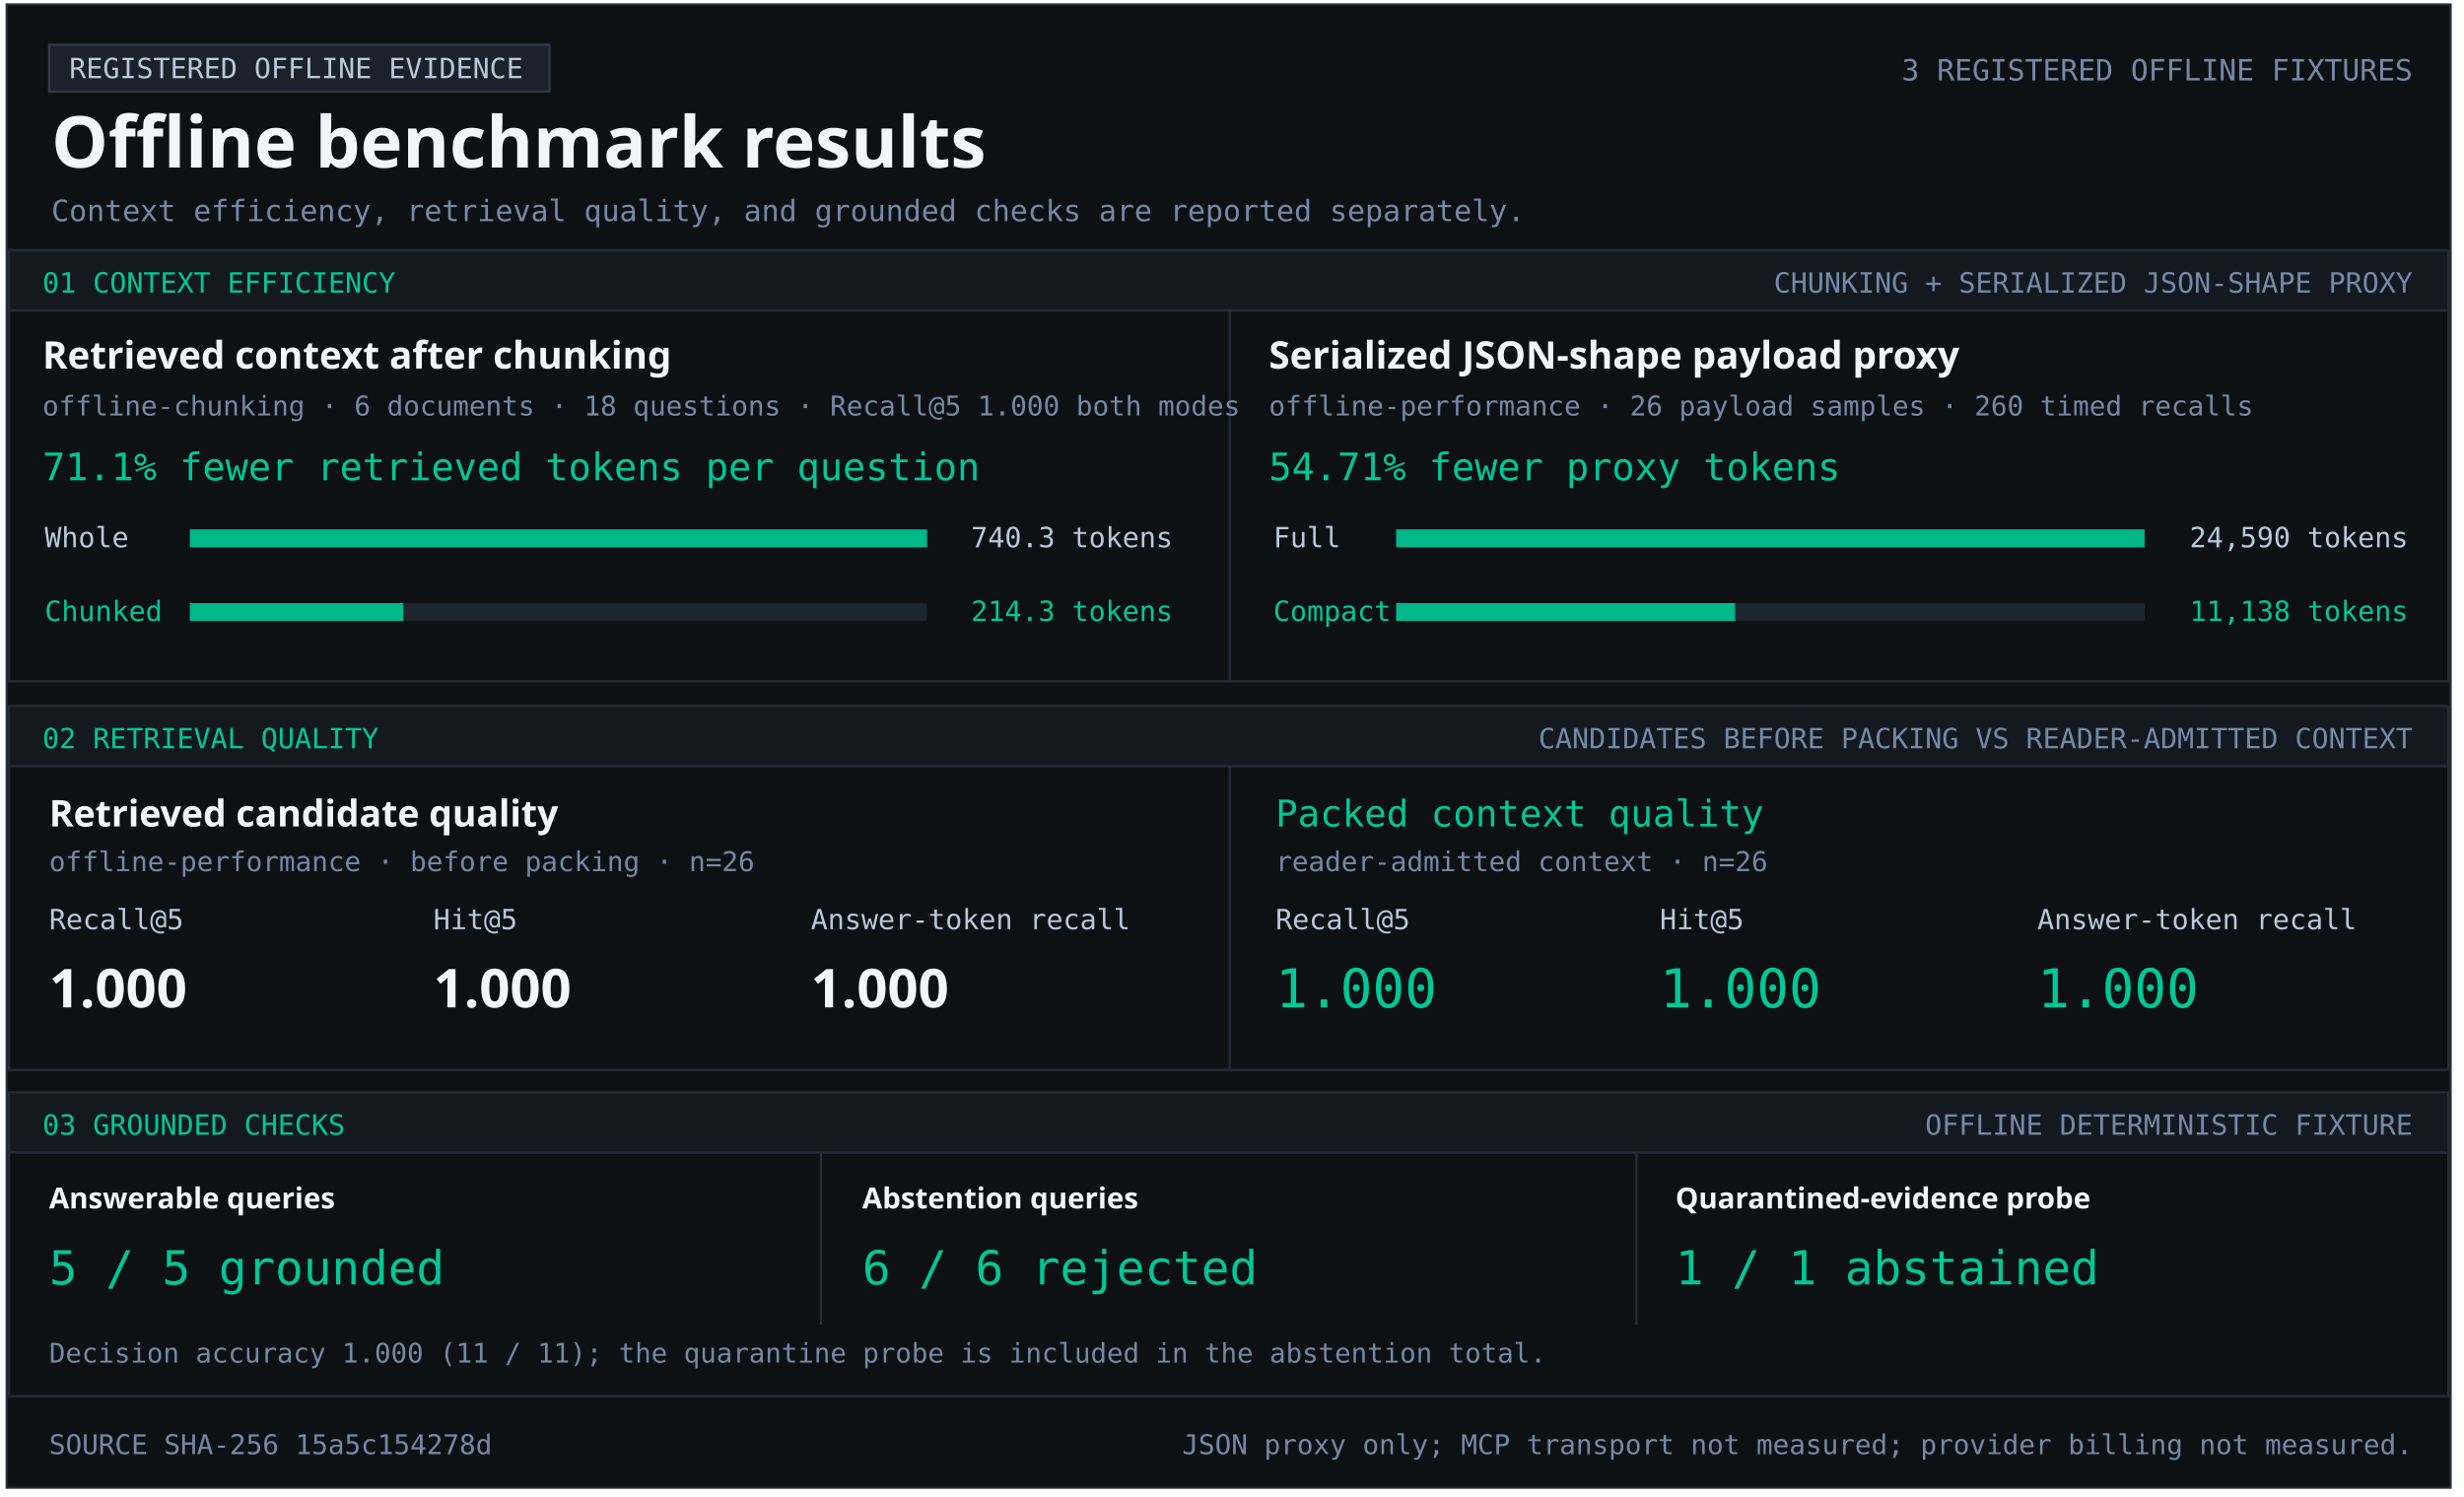
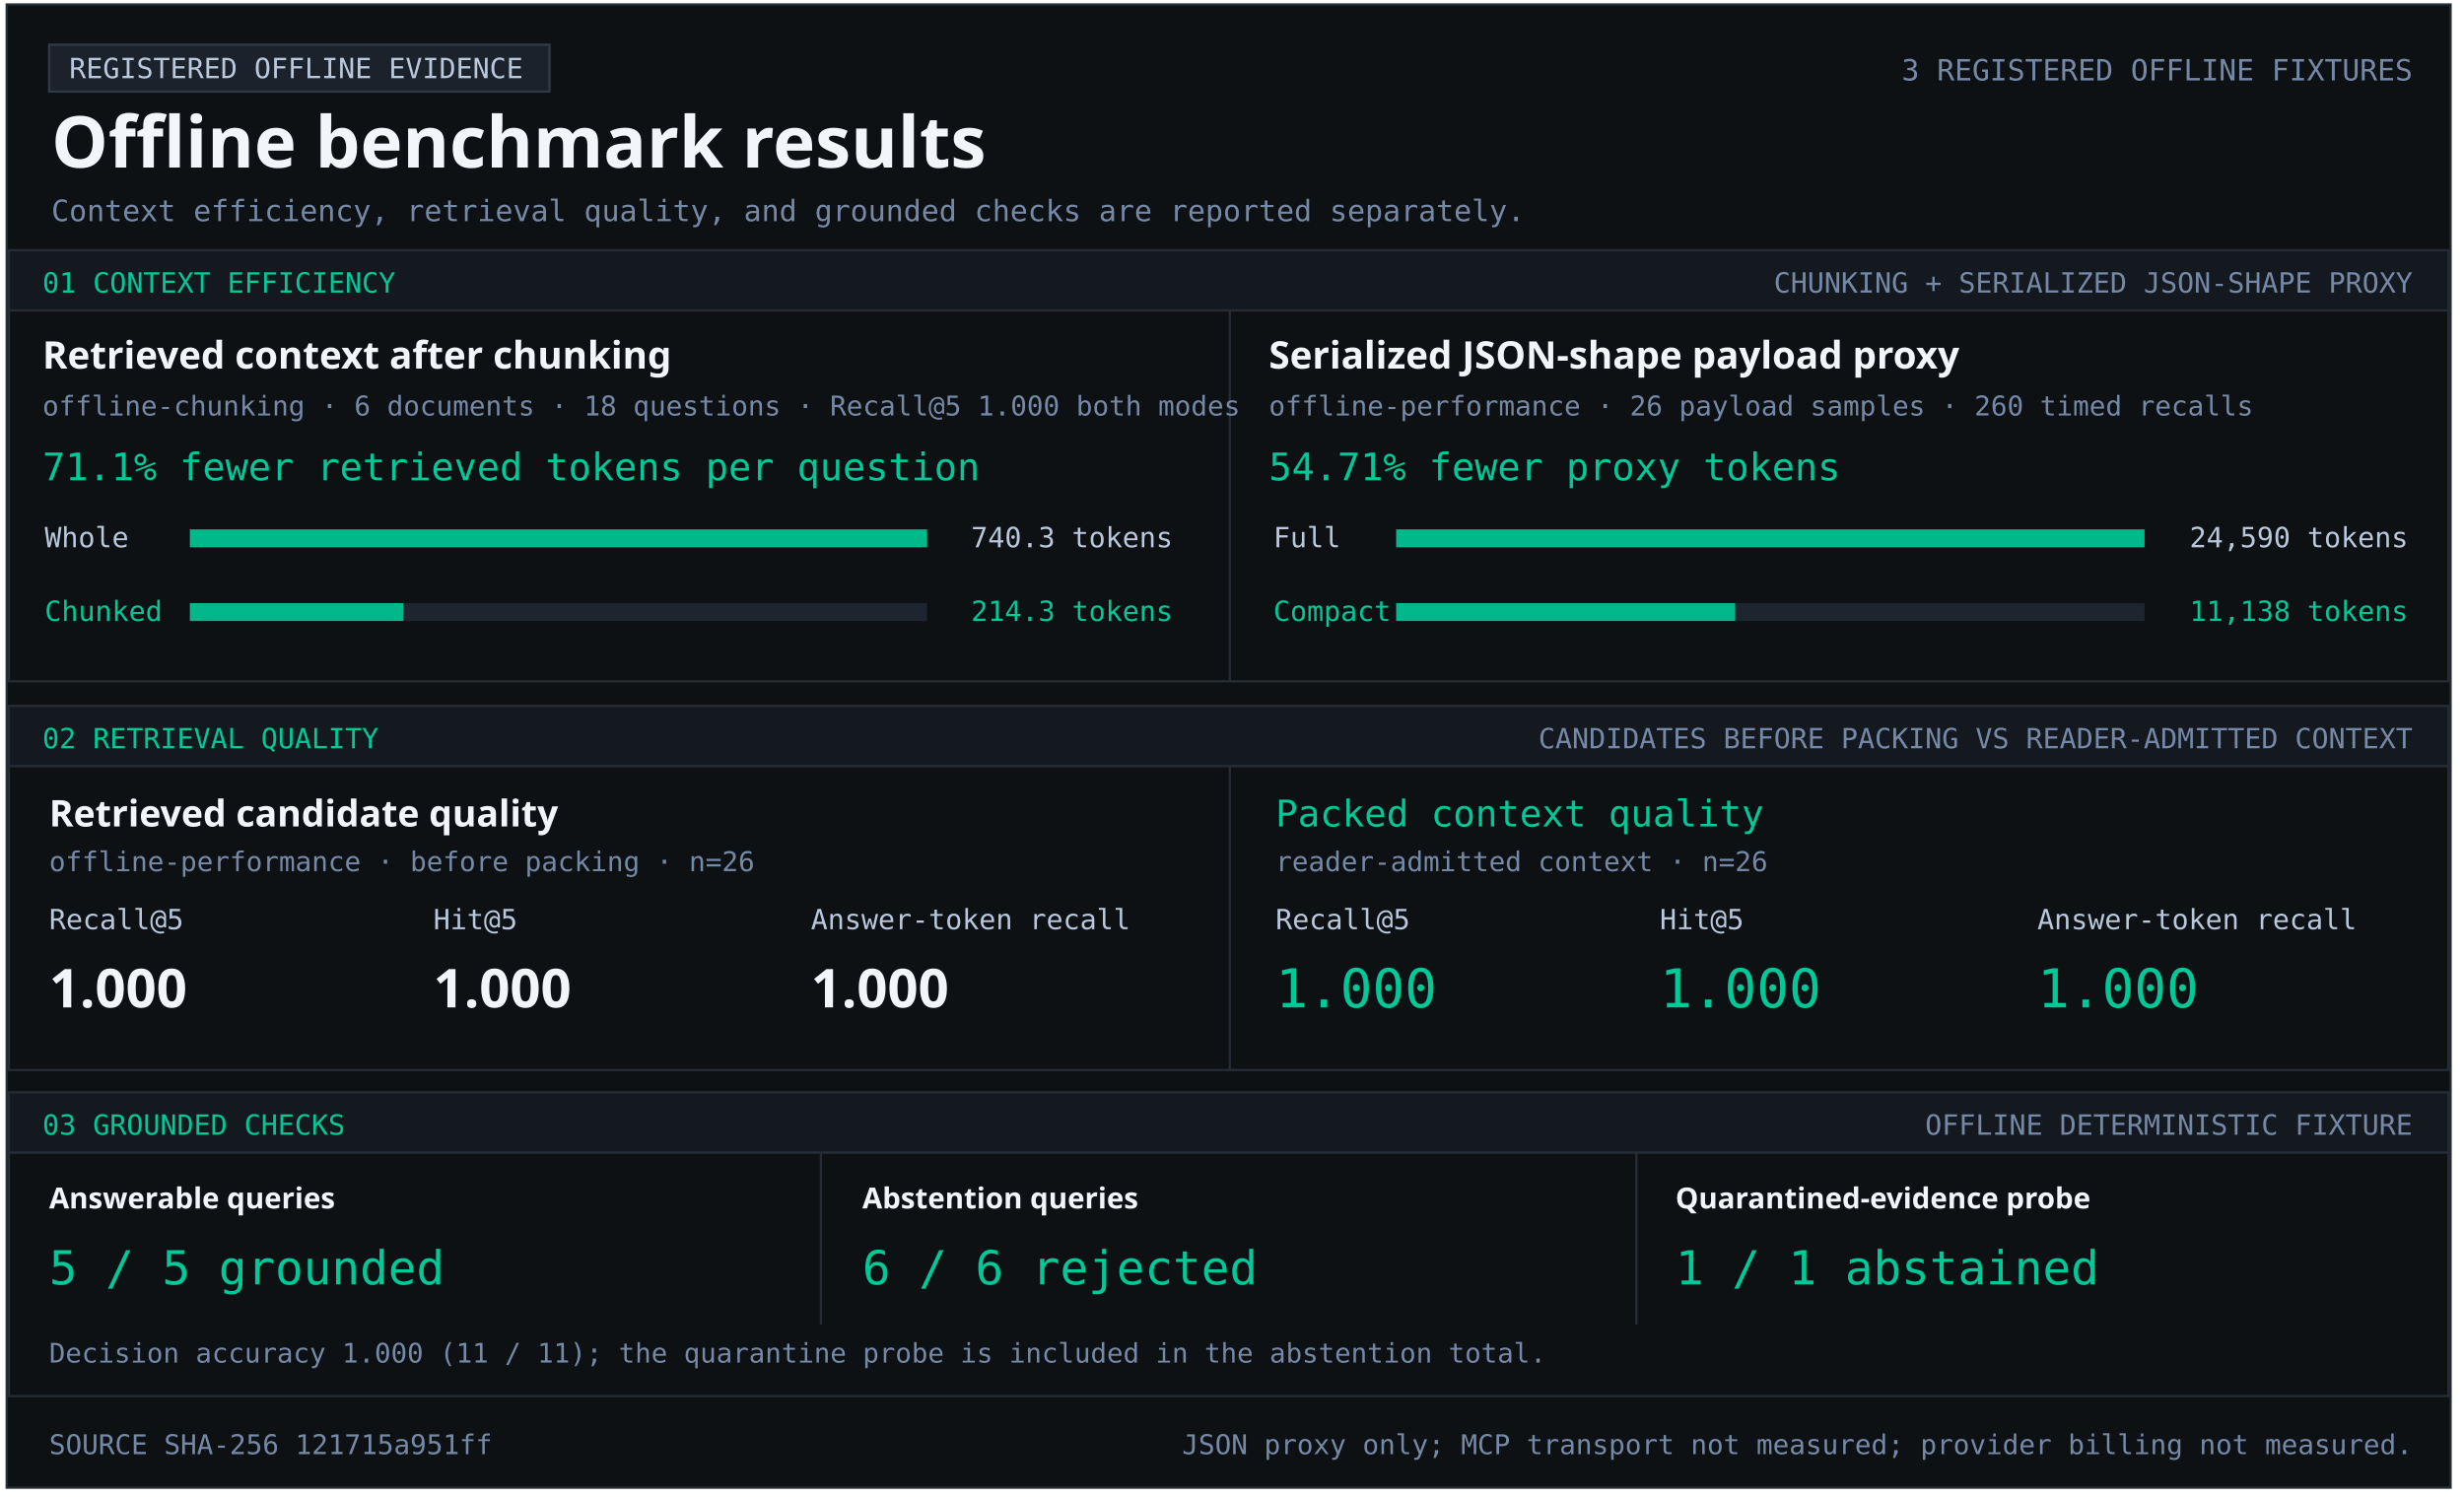
<svg xmlns="http://www.w3.org/2000/svg" width="1103" height="670" viewBox="0 0 1103 670" role="img" aria-labelledby="title desc">
  <style>text{font-family:Consolas,monospace;fill:#b9c8dc} .heading{font-family:Segoe UI,sans-serif;font-weight:700;fill:#f2f5f9} .green{fill:#00c896}.muted{fill:#7589a7}</style>
  <rect x="3" y="2" width="1094" height="664" fill="#0e1114" stroke="#252c36" />
  <rect x="22" y="20" width="224" height="21" fill="#1c222b" stroke="#303a47" />
  <text x="31" y="35" font-size="12.5" text-anchor="start">REGISTERED OFFLINE EVIDENCE</text>
  <text x="23" y="75" font-size="32" class="heading" text-anchor="start">Offline benchmark results</text>
  <text x="1080" y="36" font-size="13.1" class="muted" text-anchor="end">3 REGISTERED OFFLINE FIXTURES</text>
  <text x="23" y="99" font-size="13.2" class="muted" text-anchor="start">Context efficiency, retrieval quality, and grounded checks are reported separately.</text>
  <rect x="4" y="112" width="1092" height="27" fill="#141920" stroke="#252c36" />
  <text x="19" y="131" font-size="12.5" class="green" text-anchor="start">01  CONTEXT EFFICIENCY</text>
  <text x="1080" y="131" font-size="12.5" class="muted" text-anchor="end">CHUNKING + SERIALIZED JSON-SHAPE PROXY</text>
  <rect x="4" y="139" width="1092" height="166" fill="#0e1114" stroke="#252c36" />
  <rect x="550" y="139" width="1" height="166" fill="#252c36" />
  <text x="19" y="165" font-size="17" class="heading" text-anchor="start">Retrieved context after chunking</text>
  <text x="19" y="186" font-size="12.2" class="muted" text-anchor="start">offline-chunking · 6 documents · 18 questions · Recall@5 1.000 both modes</text>
  <text x="19" y="215" font-size="17" class="green" text-anchor="start">71.1% fewer retrieved tokens per question</text>
  <text x="20" y="245" font-size="12.5" text-anchor="start">Whole</text>
  <rect x="85" y="237" width="330" height="8" fill="#1d2530" />
  <rect x="85" y="237" width="330.00" height="8" fill="#00b889" />
  <text x="525" y="245" font-size="12.5" text-anchor="end">740.3 tokens</text>
  <text x="20" y="278" font-size="12.5" class="green" text-anchor="start">Chunked</text>
  <rect x="85" y="270" width="330" height="8" fill="#1d2530" />
  <rect x="85" y="270" width="95.53" height="8" fill="#00b889" />
  <text x="525" y="278" font-size="12.5" class="green" text-anchor="end">214.3 tokens</text>
  <text x="568" y="165" font-size="17" class="heading" text-anchor="start">Serialized JSON-shape payload proxy</text>
  <text x="568" y="186" font-size="12.2" class="muted" text-anchor="start">offline-performance · 26 payload samples · 260 timed recalls</text>
  <text x="568" y="215" font-size="17" class="green" text-anchor="start">54.71% fewer proxy tokens</text>
  <text x="570" y="245" font-size="12.5" text-anchor="start">Full</text>
  <rect x="625" y="237" width="335" height="8" fill="#1d2530" />
  <rect x="625" y="237" width="335.00" height="8" fill="#00b889" />
  <text x="1078" y="245" font-size="12.5" text-anchor="end">24,590 tokens</text>
  <text x="570" y="278" font-size="12.5" class="green" text-anchor="start">Compact</text>
  <rect x="625" y="270" width="335" height="8" fill="#1d2530" />
  <rect x="625" y="270" width="151.74" height="8" fill="#00b889" />
  <text x="1078" y="278" font-size="12.5" class="green" text-anchor="end">11,138 tokens</text>
  <rect x="4" y="316" width="1092" height="27" fill="#141920" stroke="#252c36" />
  <text x="19" y="335" font-size="12.5" class="green" text-anchor="start">02  RETRIEVAL QUALITY</text>
  <text x="1080" y="335" font-size="12.5" class="muted" text-anchor="end">CANDIDATES BEFORE PACKING VS READER-ADMITTED CONTEXT</text>
  <rect x="4" y="343" width="1092" height="136" fill="#0e1114" stroke="#252c36" />
  <rect x="550" y="343" width="1" height="136" fill="#252c36" />
  <text x="22" y="370" font-size="16.5" class="heading" text-anchor="start">Retrieved candidate quality</text>
  <text x="22" y="390" font-size="12.2" class="muted" text-anchor="start">offline-performance · before packing · n=26</text>
  <text x="22" y="416" font-size="12.5" text-anchor="start">Recall@5</text>
  <text x="194" y="416" font-size="12.5" text-anchor="start">Hit@5</text>
  <text x="363" y="416" font-size="12.5" text-anchor="start">Answer-token recall</text>
  <text x="22" y="451" font-size="24" class="heading" text-anchor="start">1.000</text>
  <text x="194" y="451" font-size="24" class="heading" text-anchor="start">1.000</text>
  <text x="363" y="451" font-size="24" class="heading" text-anchor="start">1.000</text>
  <text x="571" y="370" font-size="16.5" class="green" text-anchor="start">Packed context quality</text>
  <text x="571" y="390" font-size="12.2" class="muted" text-anchor="start">reader-admitted context · n=26</text>
  <text x="571" y="416" font-size="12.5" text-anchor="start">Recall@5</text>
  <text x="743" y="416" font-size="12.5" text-anchor="start">Hit@5</text>
  <text x="912" y="416" font-size="12.5" text-anchor="start">Answer-token recall</text>
  <text x="571" y="451" font-size="24" class="green" text-anchor="start">1.000</text>
  <text x="743" y="451" font-size="24" class="green" text-anchor="start">1.000</text>
  <text x="912" y="451" font-size="24" class="green" text-anchor="start">1.000</text>
  <rect x="4" y="489" width="1092" height="27" fill="#141920" stroke="#252c36" />
  <text x="19" y="508" font-size="12.5" class="green" text-anchor="start">03  GROUNDED CHECKS</text>
  <text x="1080" y="508" font-size="12.5" class="muted" text-anchor="end">OFFLINE DETERMINISTIC FIXTURE</text>
  <rect x="4" y="516" width="1092" height="109" fill="#0e1114" stroke="#252c36" />
  <rect x="367" y="516" width="1" height="77" fill="#252c36" />
  <rect x="732" y="516" width="1" height="77" fill="#252c36" />
  <text x="22" y="541" font-size="13" class="heading" text-anchor="start">Answerable queries</text>
  <text x="22" y="575" font-size="21" class="green" text-anchor="start">5 / 5 grounded</text>
  <text x="386" y="541" font-size="13" class="heading" text-anchor="start">Abstention queries</text>
  <text x="386" y="575" font-size="21" class="green" text-anchor="start">6 / 6 rejected</text>
  <text x="750" y="541" font-size="13" class="heading" text-anchor="start">Quarantined-evidence probe</text>
  <text x="750" y="575" font-size="21" class="green" text-anchor="start">1 / 1 abstained</text>
  <text x="22" y="610" font-size="12.1" class="muted" text-anchor="start">Decision accuracy 1.000 (11 / 11); the quarantine probe is included in the abstention total.</text>
-   <text x="22" y="651" font-size="12.2" class="muted" text-anchor="start">SOURCE SHA-256  15a5c154278d</text>
+   <text x="22" y="651" font-size="12.2" class="muted" text-anchor="start">SOURCE SHA-256  121715a951ff</text>
  <text x="1080" y="651" font-size="12.2" class="muted" text-anchor="end">JSON proxy only; MCP transport not measured; provider billing not measured.</text>
</svg>
